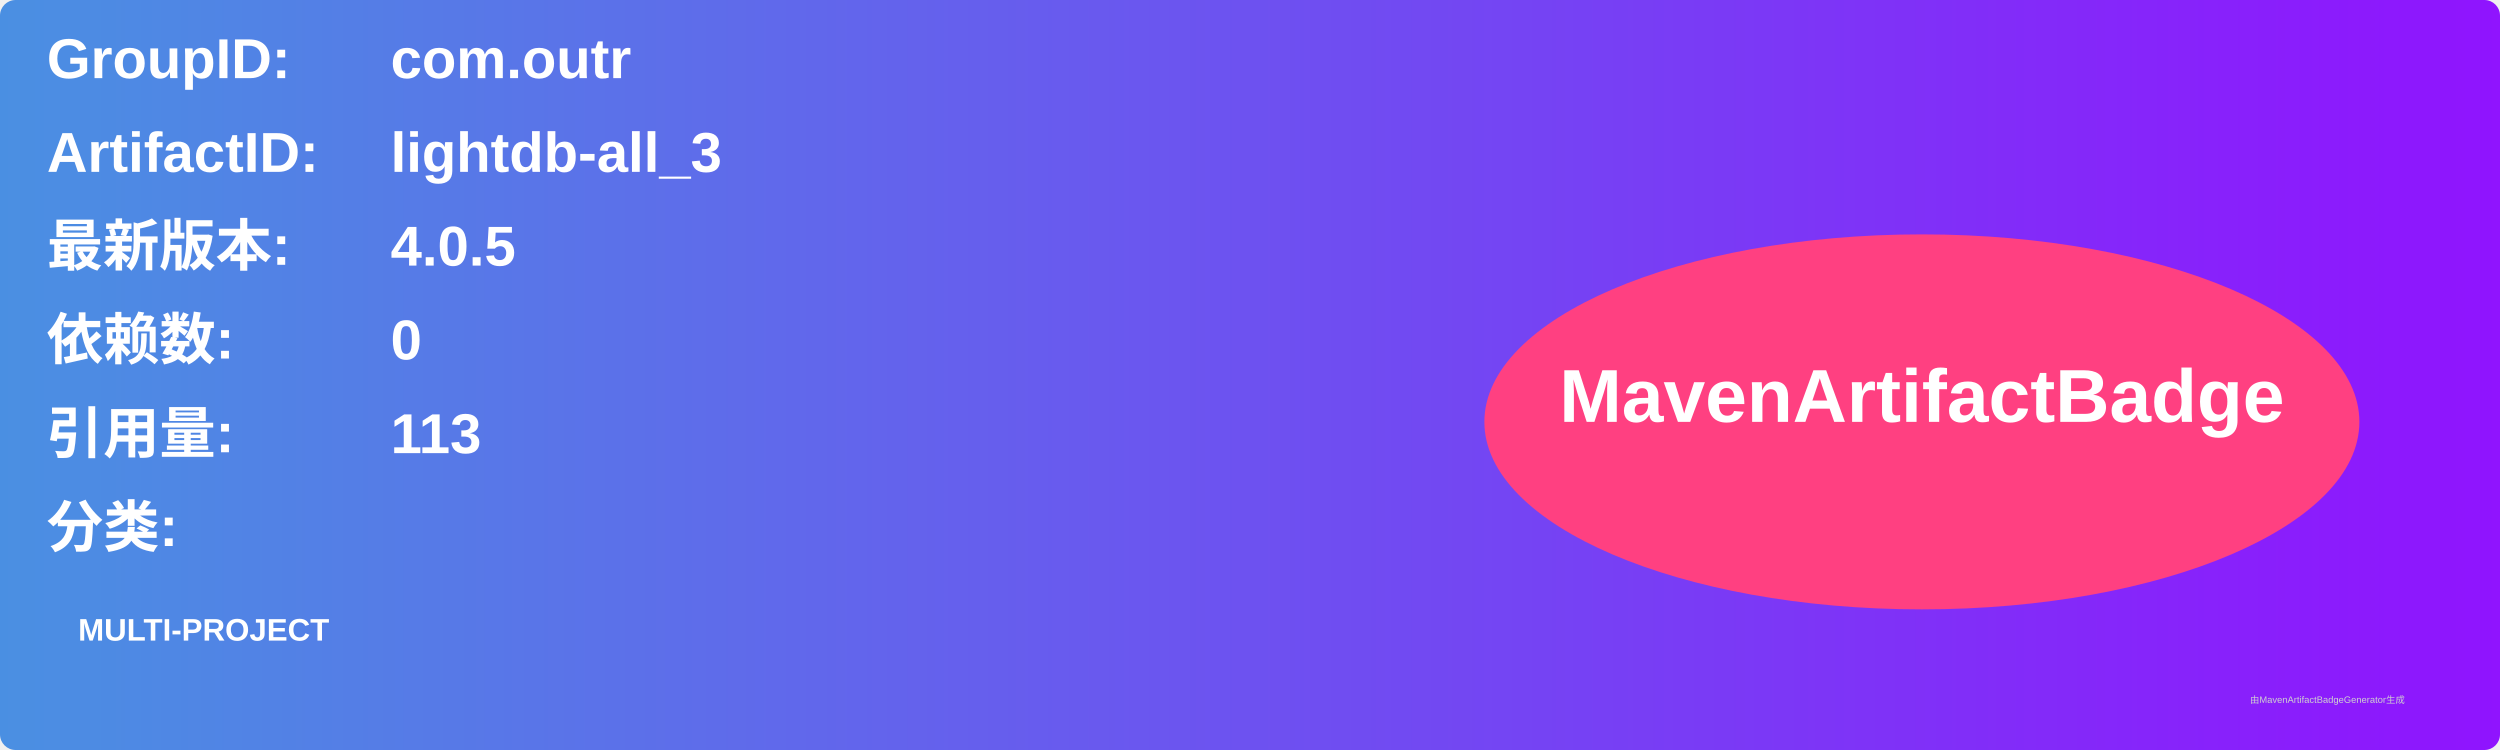
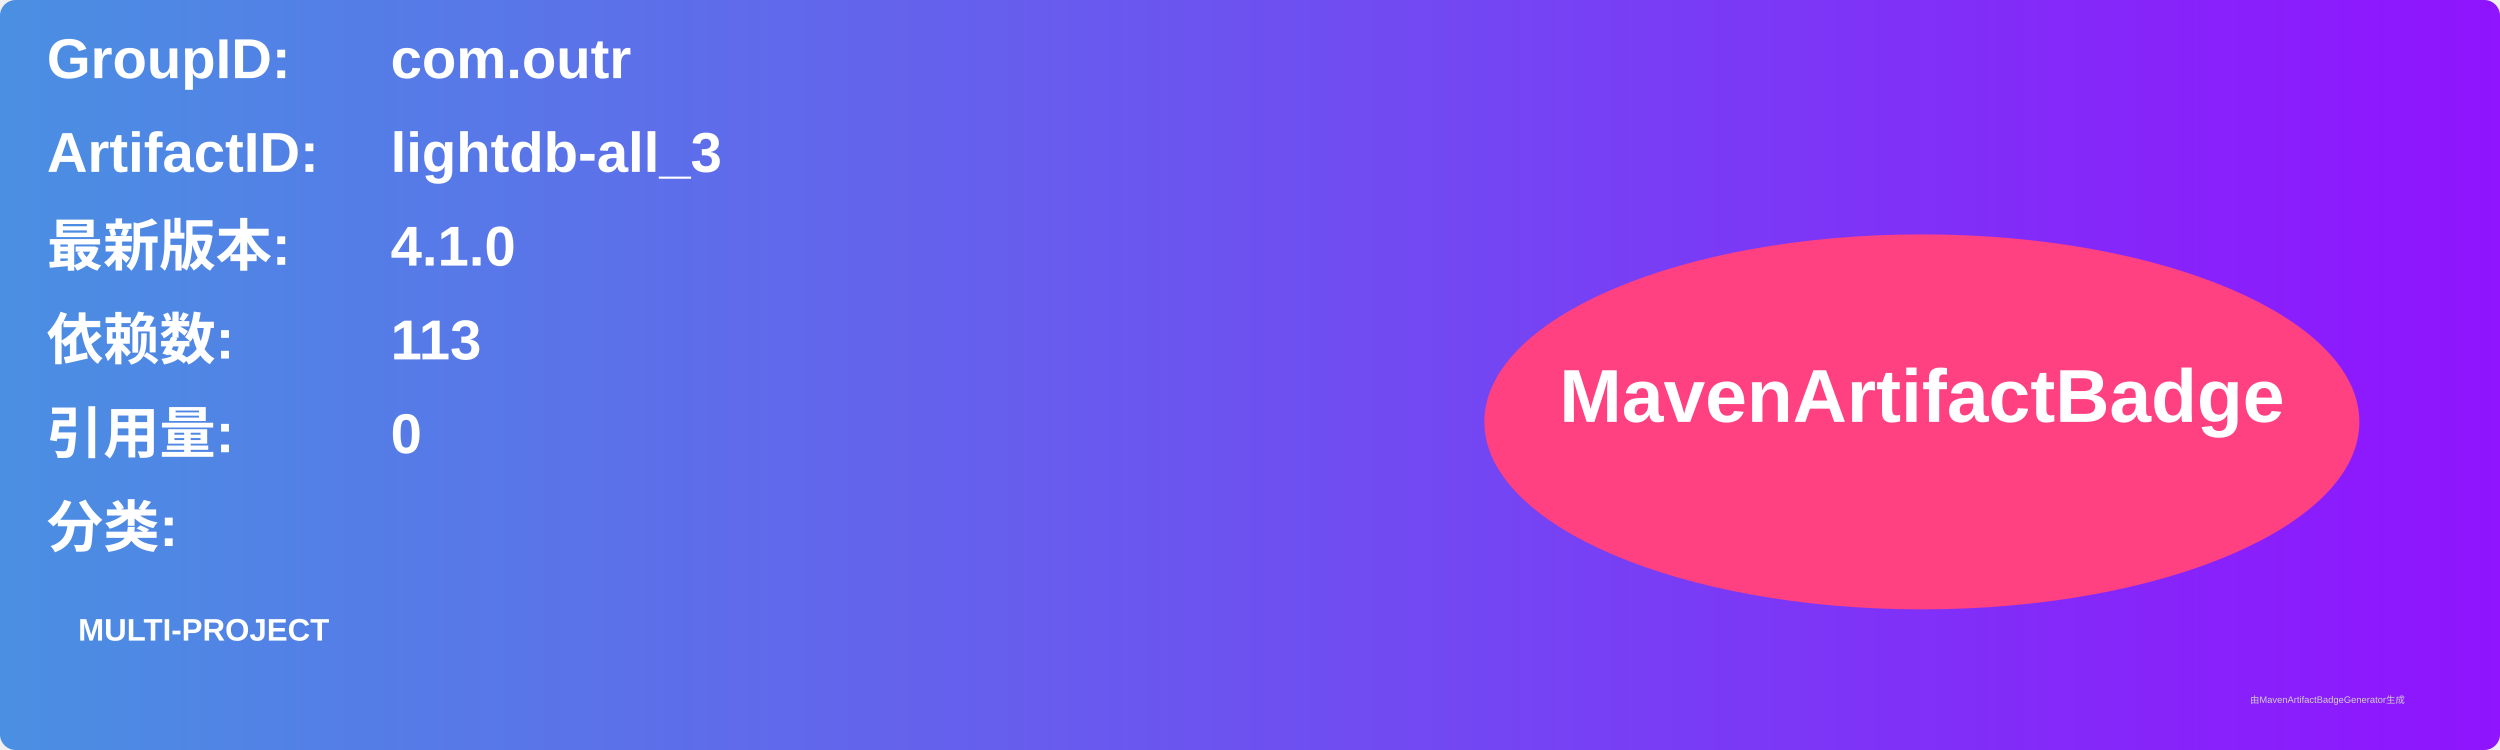
<svg xmlns="http://www.w3.org/2000/svg" width="800" height="240" viewBox="0 0 800 240">
  <linearGradient id="grad" x1="0%" y1="0%" x2="100%" y2="0%">
    <stop offset="0%" stop-color="#4a90e2" />
    <stop offset="100%" stop-color="#9013fe" />
  </linearGradient>
  <rect width="100%" height="100%" rx="5" ry="5" fill="url(#grad)" />
  <g transform="translate(15, 15)">
    <text x="0" y="10" font-family="Arial" font-size="18" fill="white" font-weight="bold" width="260">GroupID:</text>
    <text x="110" y="10" font-family="Arial" font-size="18" fill="white" font-weight="bold" width="460">com.outr</text>
    <text x="0" y="40" font-family="Arial" font-size="18" fill="white" font-weight="bold" width="260">ArtifactID:</text>
    <text x="110" y="40" font-family="Arial" font-size="18" fill="white" font-weight="bold" width="460">lightdb-all_3</text>
    <text x="0" y="70" font-family="Arial" font-size="18" fill="white" font-weight="bold">最新版本:</text>
    <text x="110" y="70" font-family="Arial" font-size="18" fill="white" font-weight="bold">
-       <tspan font-weight="bold">4.0.5</tspan>
+       <tspan font-weight="bold">4.1.0</tspan>
    </text>
    <text x="0" y="100" font-family="Arial" font-size="18" fill="white" font-weight="bold">依赖数: </text>
    <text x="110" y="100" font-family="Arial" font-size="18" fill="white">
-       <tspan font-weight="bold">0</tspan>
+       <tspan font-weight="bold">113</tspan>
    </text>
    <text x="0" y="130" font-family="Arial" font-size="18" fill="white" font-weight="bold">引用量: </text>
    <text x="110" y="130" font-family="Arial" font-size="18" fill="white">
-       <tspan font-weight="bold">113</tspan>
+       <tspan font-weight="bold">0</tspan>
    </text>
    <text x="0" y="160" font-family="Arial" font-size="18" fill="white" font-weight="bold">分类:</text>
    <text x="10" y="190" font-family="Arial" font-size="10" fill="white">
      <tspan font-weight="bold">MULTI-PROJECT</tspan>
    </text>
    <ellipse cx="600" cy="120" rx="140" ry="60" fill="#ff4081" />
    <text x="600" y="120" text-anchor="middle" font-family="Arial" font-size="24" fill="white" font-weight="bold">MavenArtifactBadge</text>
  </g>
  <text x="720" y="225" font-family="Arial" font-size="3" fill="#d0d0d0">由MavenArtifactBadgeGenerator生成</text>
</svg>
